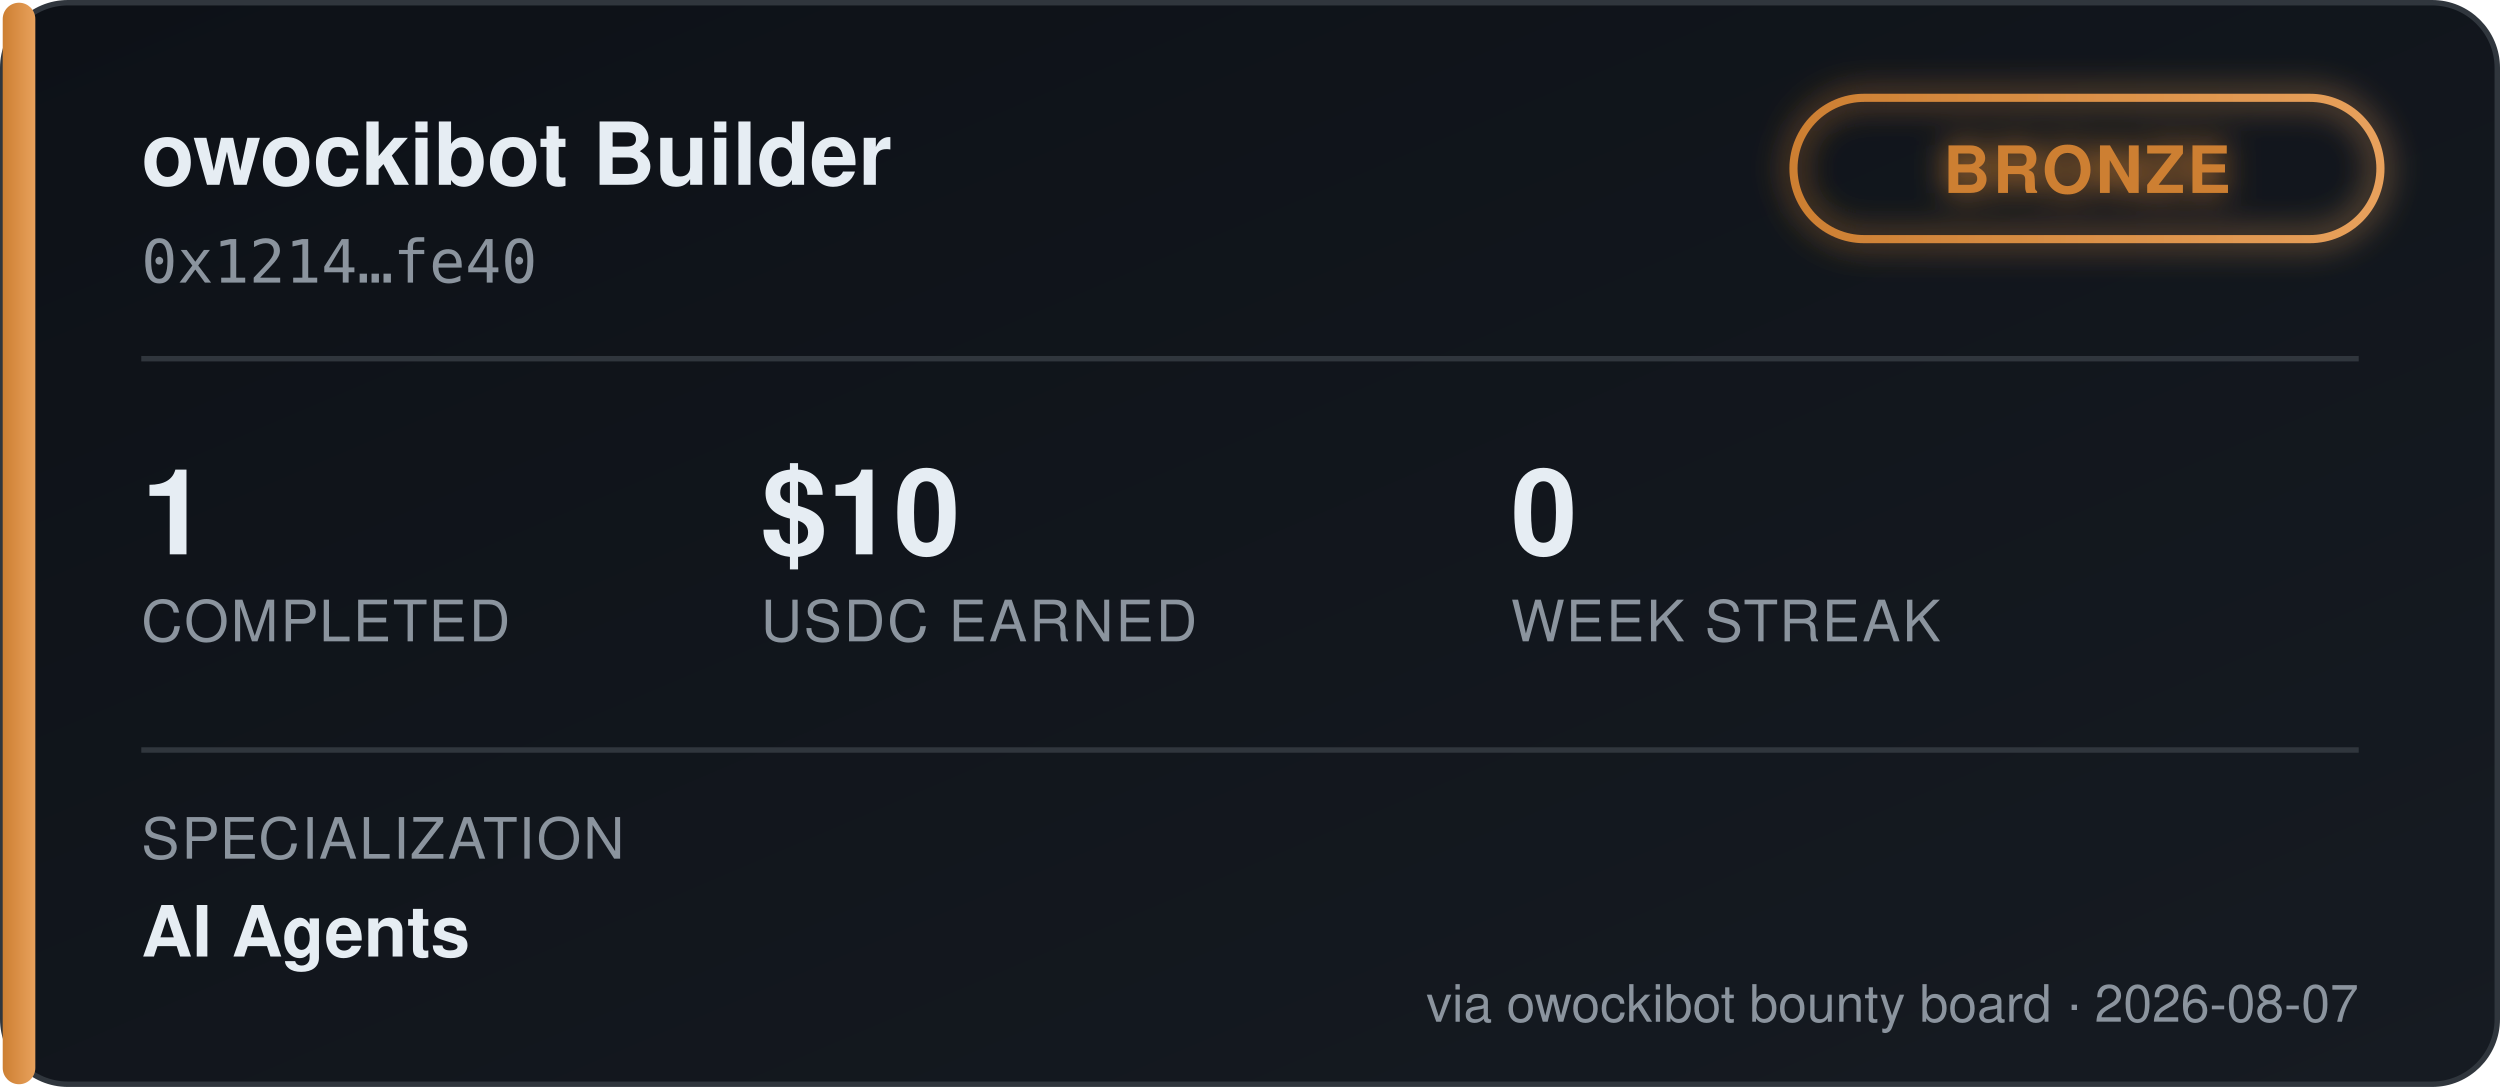
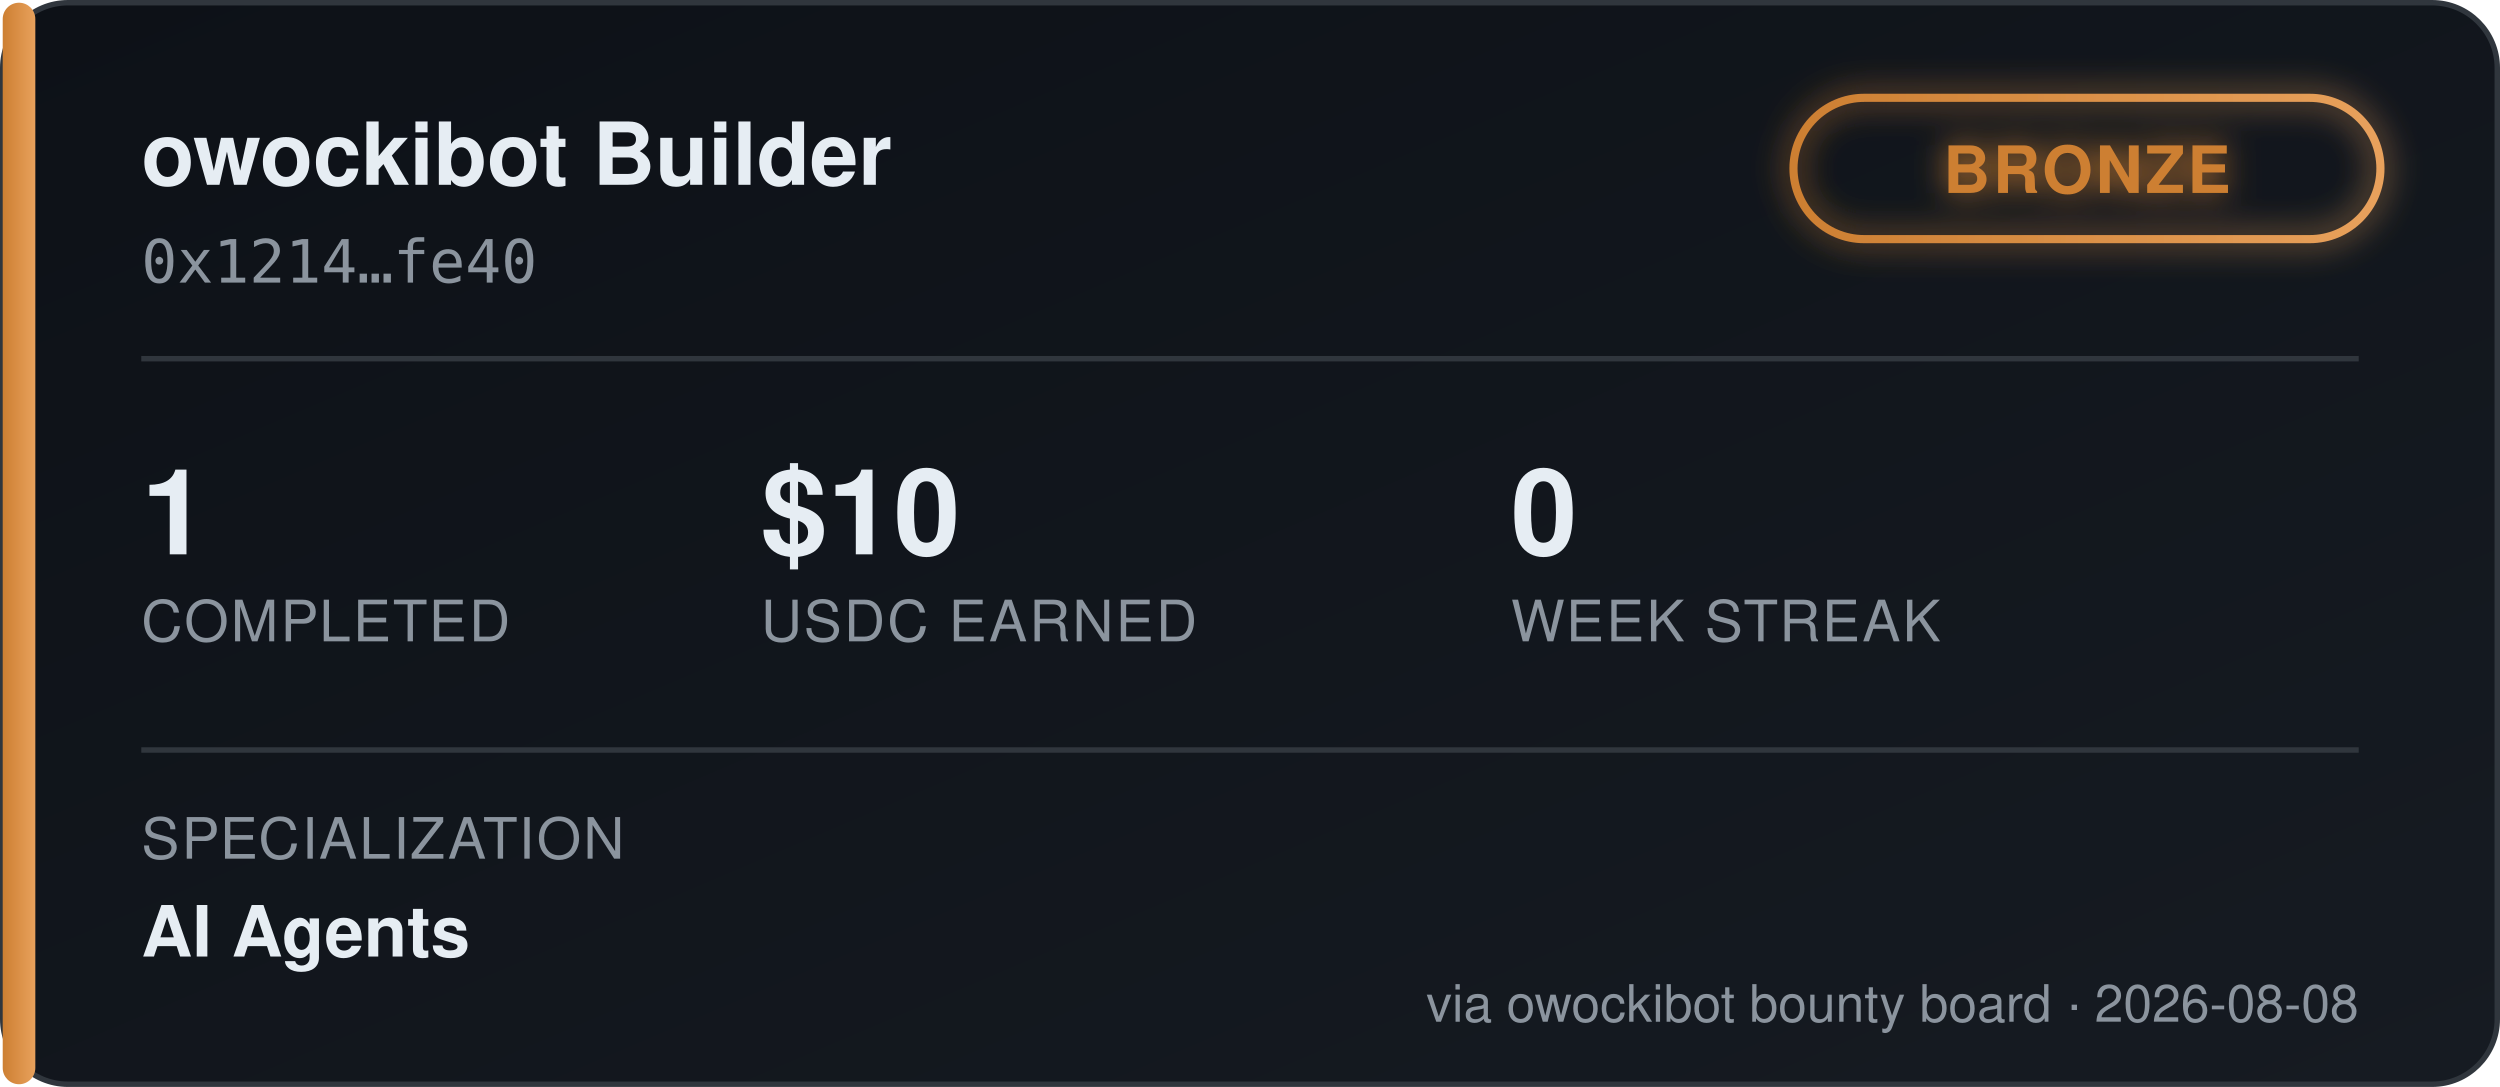
<svg xmlns="http://www.w3.org/2000/svg" width="460" height="200" viewBox="0 0 460 200" font-family="'Segoe UI', Helvetica, Arial, sans-serif">
  <defs>
    <linearGradient id="bgGrad" x1="0" y1="0" x2="1" y2="1">
      <stop offset="0%" stop-color="#0d1117" />
      <stop offset="100%" stop-color="#161b22" />
    </linearGradient>
    <linearGradient id="tierGrad" x1="0" y1="0" x2="1" y2="0">
      <stop offset="0%" stop-color="#cd7f32" />
      <stop offset="100%" stop-color="#e8a15c" />
    </linearGradient>
    <filter id="glow" x="-50%" y="-50%" width="200%" height="200%">
      <feGaussianBlur stdDeviation="3" result="blur" />
      <feMerge>
        <feMergeNode in="blur" />
        <feMergeNode in="SourceGraphic" />
      </feMerge>
    </filter>
  </defs>
  <rect x="0.5" y="0.5" width="459" height="199" rx="12" fill="url(#bgGrad)" stroke="#30363d" />
  <rect x="0.5" y="0.5" width="6" height="199" rx="3" fill="url(#tierGrad)" />
  <text x="26" y="34" fill="#e6edf3" font-size="16" font-weight="700">owockibot Builder</text>
  <text x="26" y="52" fill="#8b949e" font-size="11" font-family="monospace">0x1214…fe40</text>
  <g transform="translate(330, 18)" filter="url(#glow)">
    <rect x="0" y="0" width="108" height="26" rx="13" fill="none" stroke="url(#tierGrad)" stroke-width="1.5" />
    <text x="54" y="17.5" fill="#cd7f32" font-size="12" font-weight="700" text-anchor="middle" letter-spacing="0.5">BRONZE</text>
  </g>
  <line x1="26" y1="66" x2="434" y2="66" stroke="#30363d" stroke-width="1" />
  <g font-size="22" font-weight="700" fill="#e6edf3">
    <text x="26" y="102">1</text>
    <text x="140" y="102">$10</text>
    <text x="278" y="102">0</text>
  </g>
  <g font-size="10.5" fill="#8b949e" letter-spacing="0.4">
    <text x="26" y="118">COMPLETED</text>
    <text x="140" y="118">USDC EARNED</text>
    <text x="278" y="118">WEEK STREAK</text>
  </g>
  <line x1="26" y1="138" x2="434" y2="138" stroke="#30363d" stroke-width="1" />
  <text x="26" y="158" fill="#8b949e" font-size="10.5" letter-spacing="0.4">SPECIALIZATION</text>
  <text x="26" y="176" fill="#e6edf3" font-size="13" font-weight="600">AI Agents</text>
-   <text x="434" y="188" fill="#8b949e" font-size="9.5" text-anchor="end">via owockibot bounty board · 2026-08-07</text>
+   <text x="434" y="188" fill="#8b949e" font-size="9.5" text-anchor="end">via owockibot bounty board · 2026-08-08</text>
</svg>
